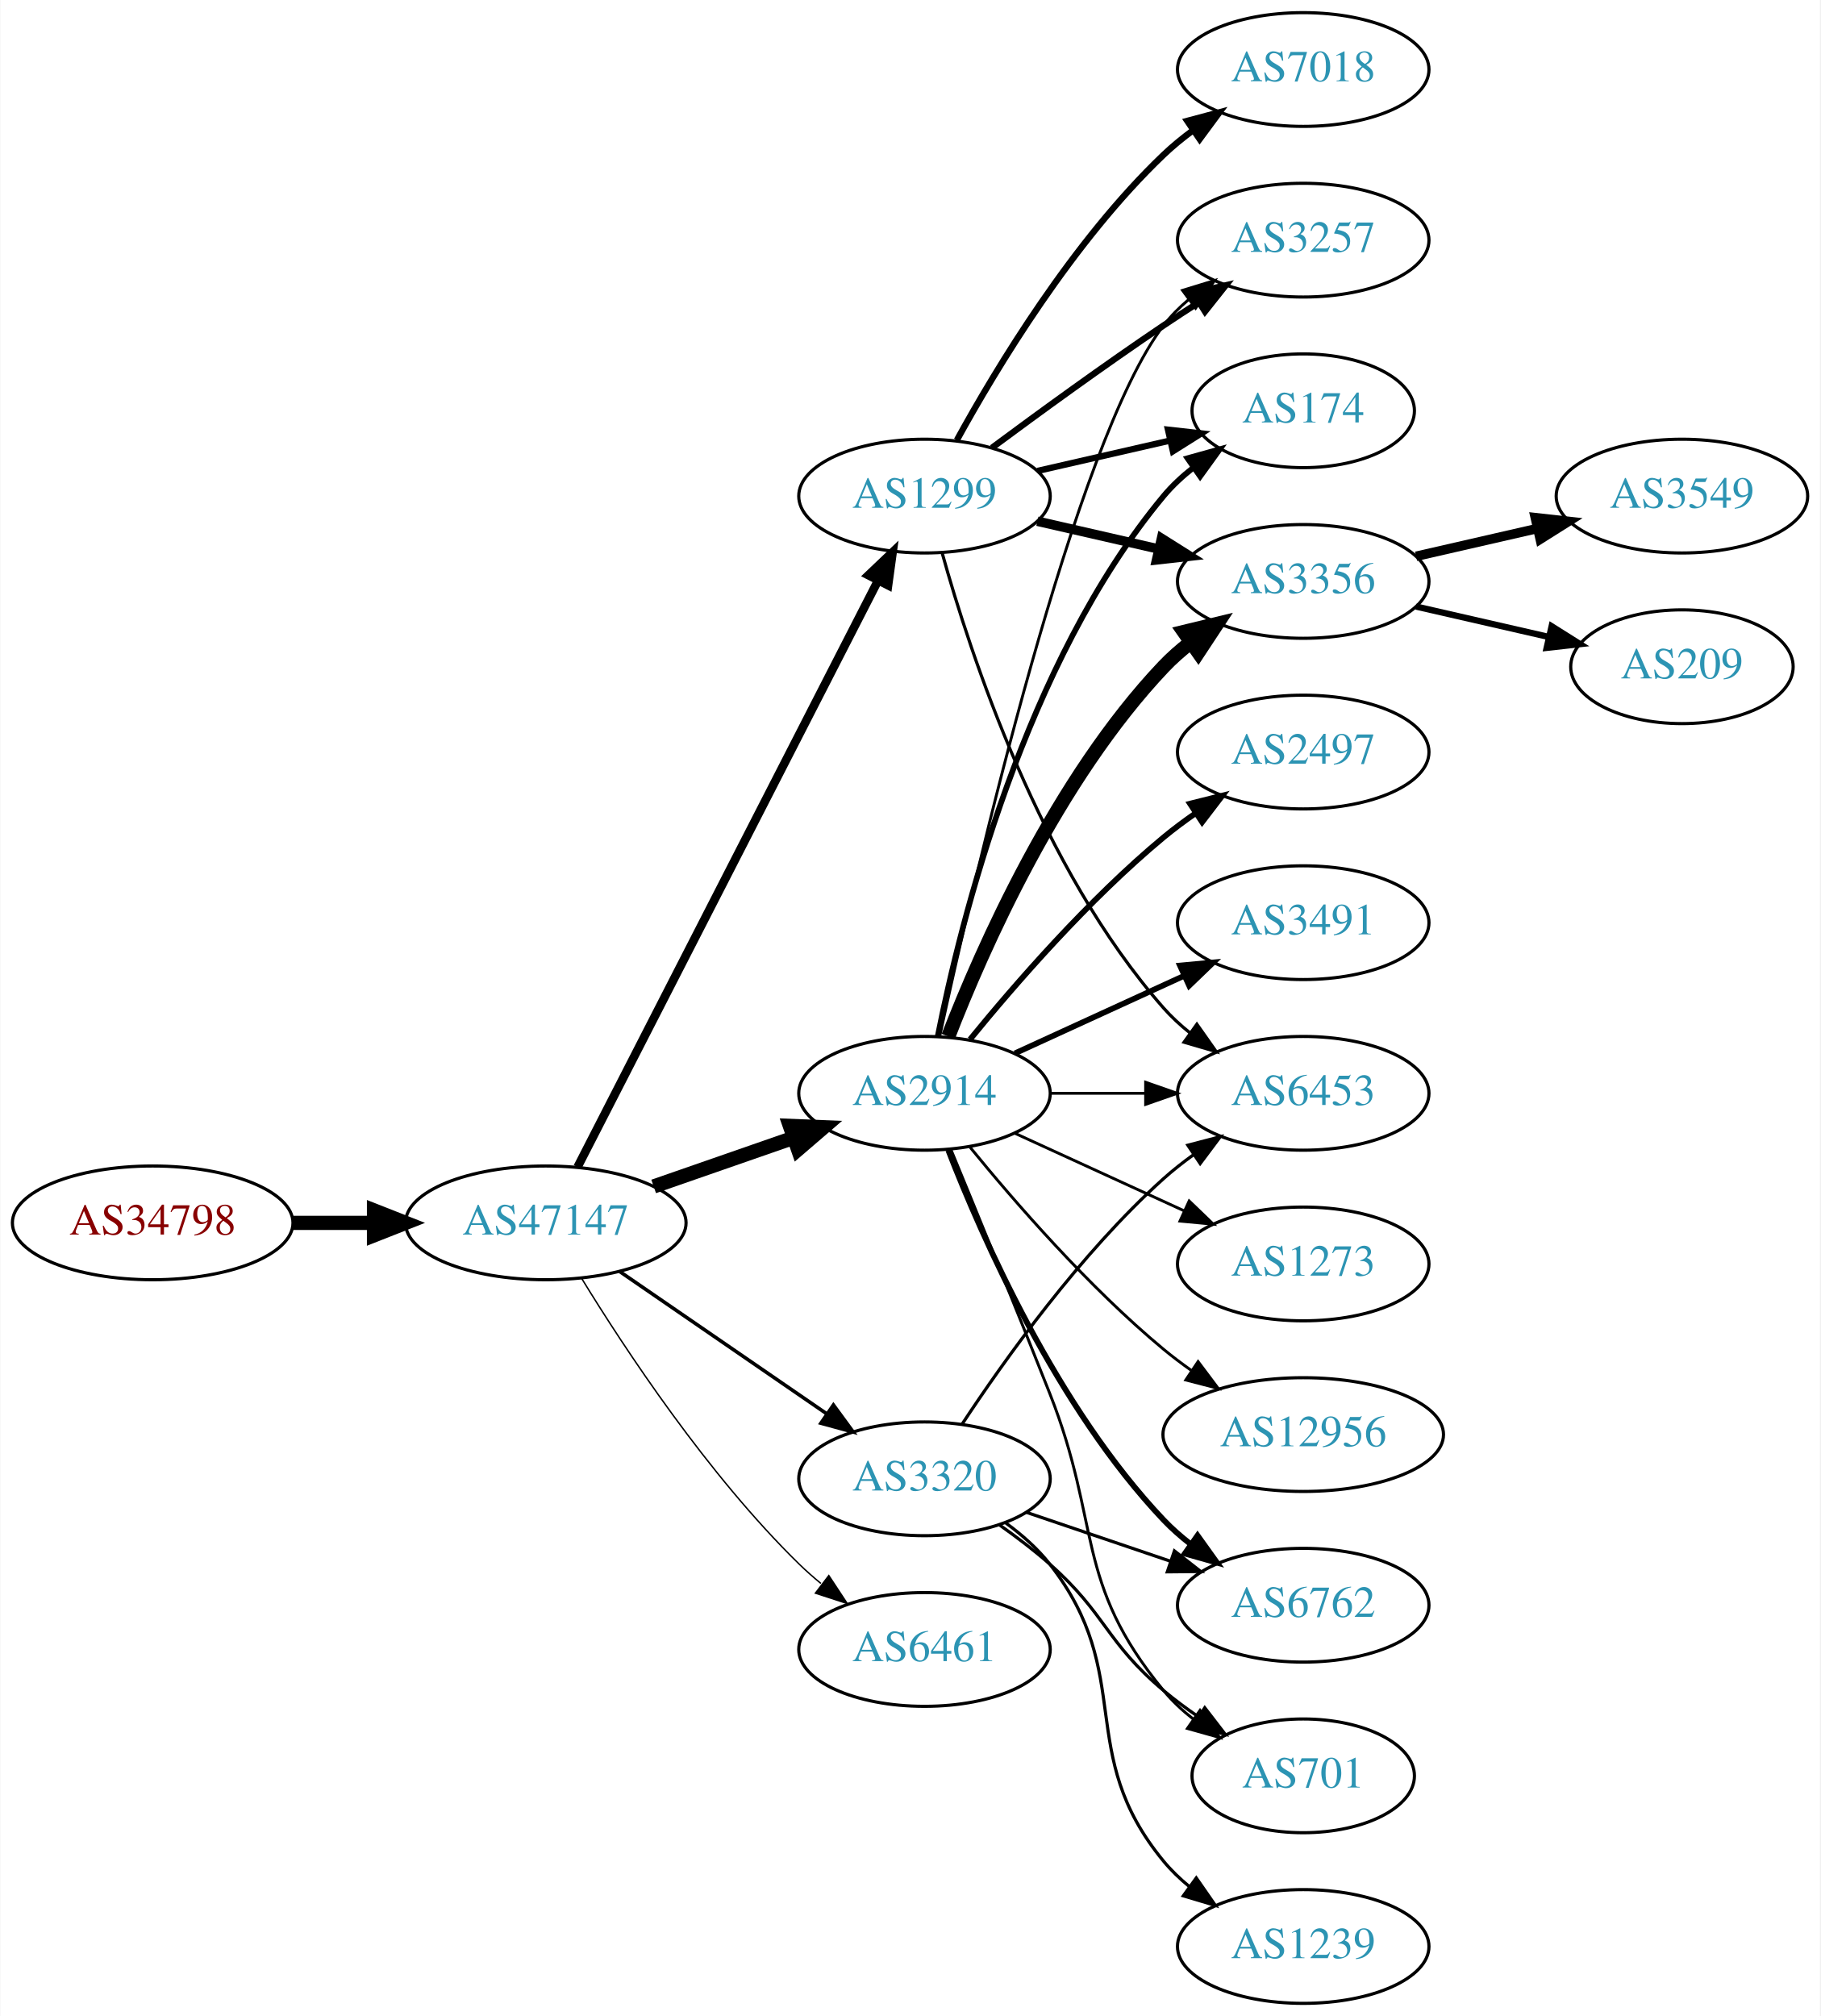
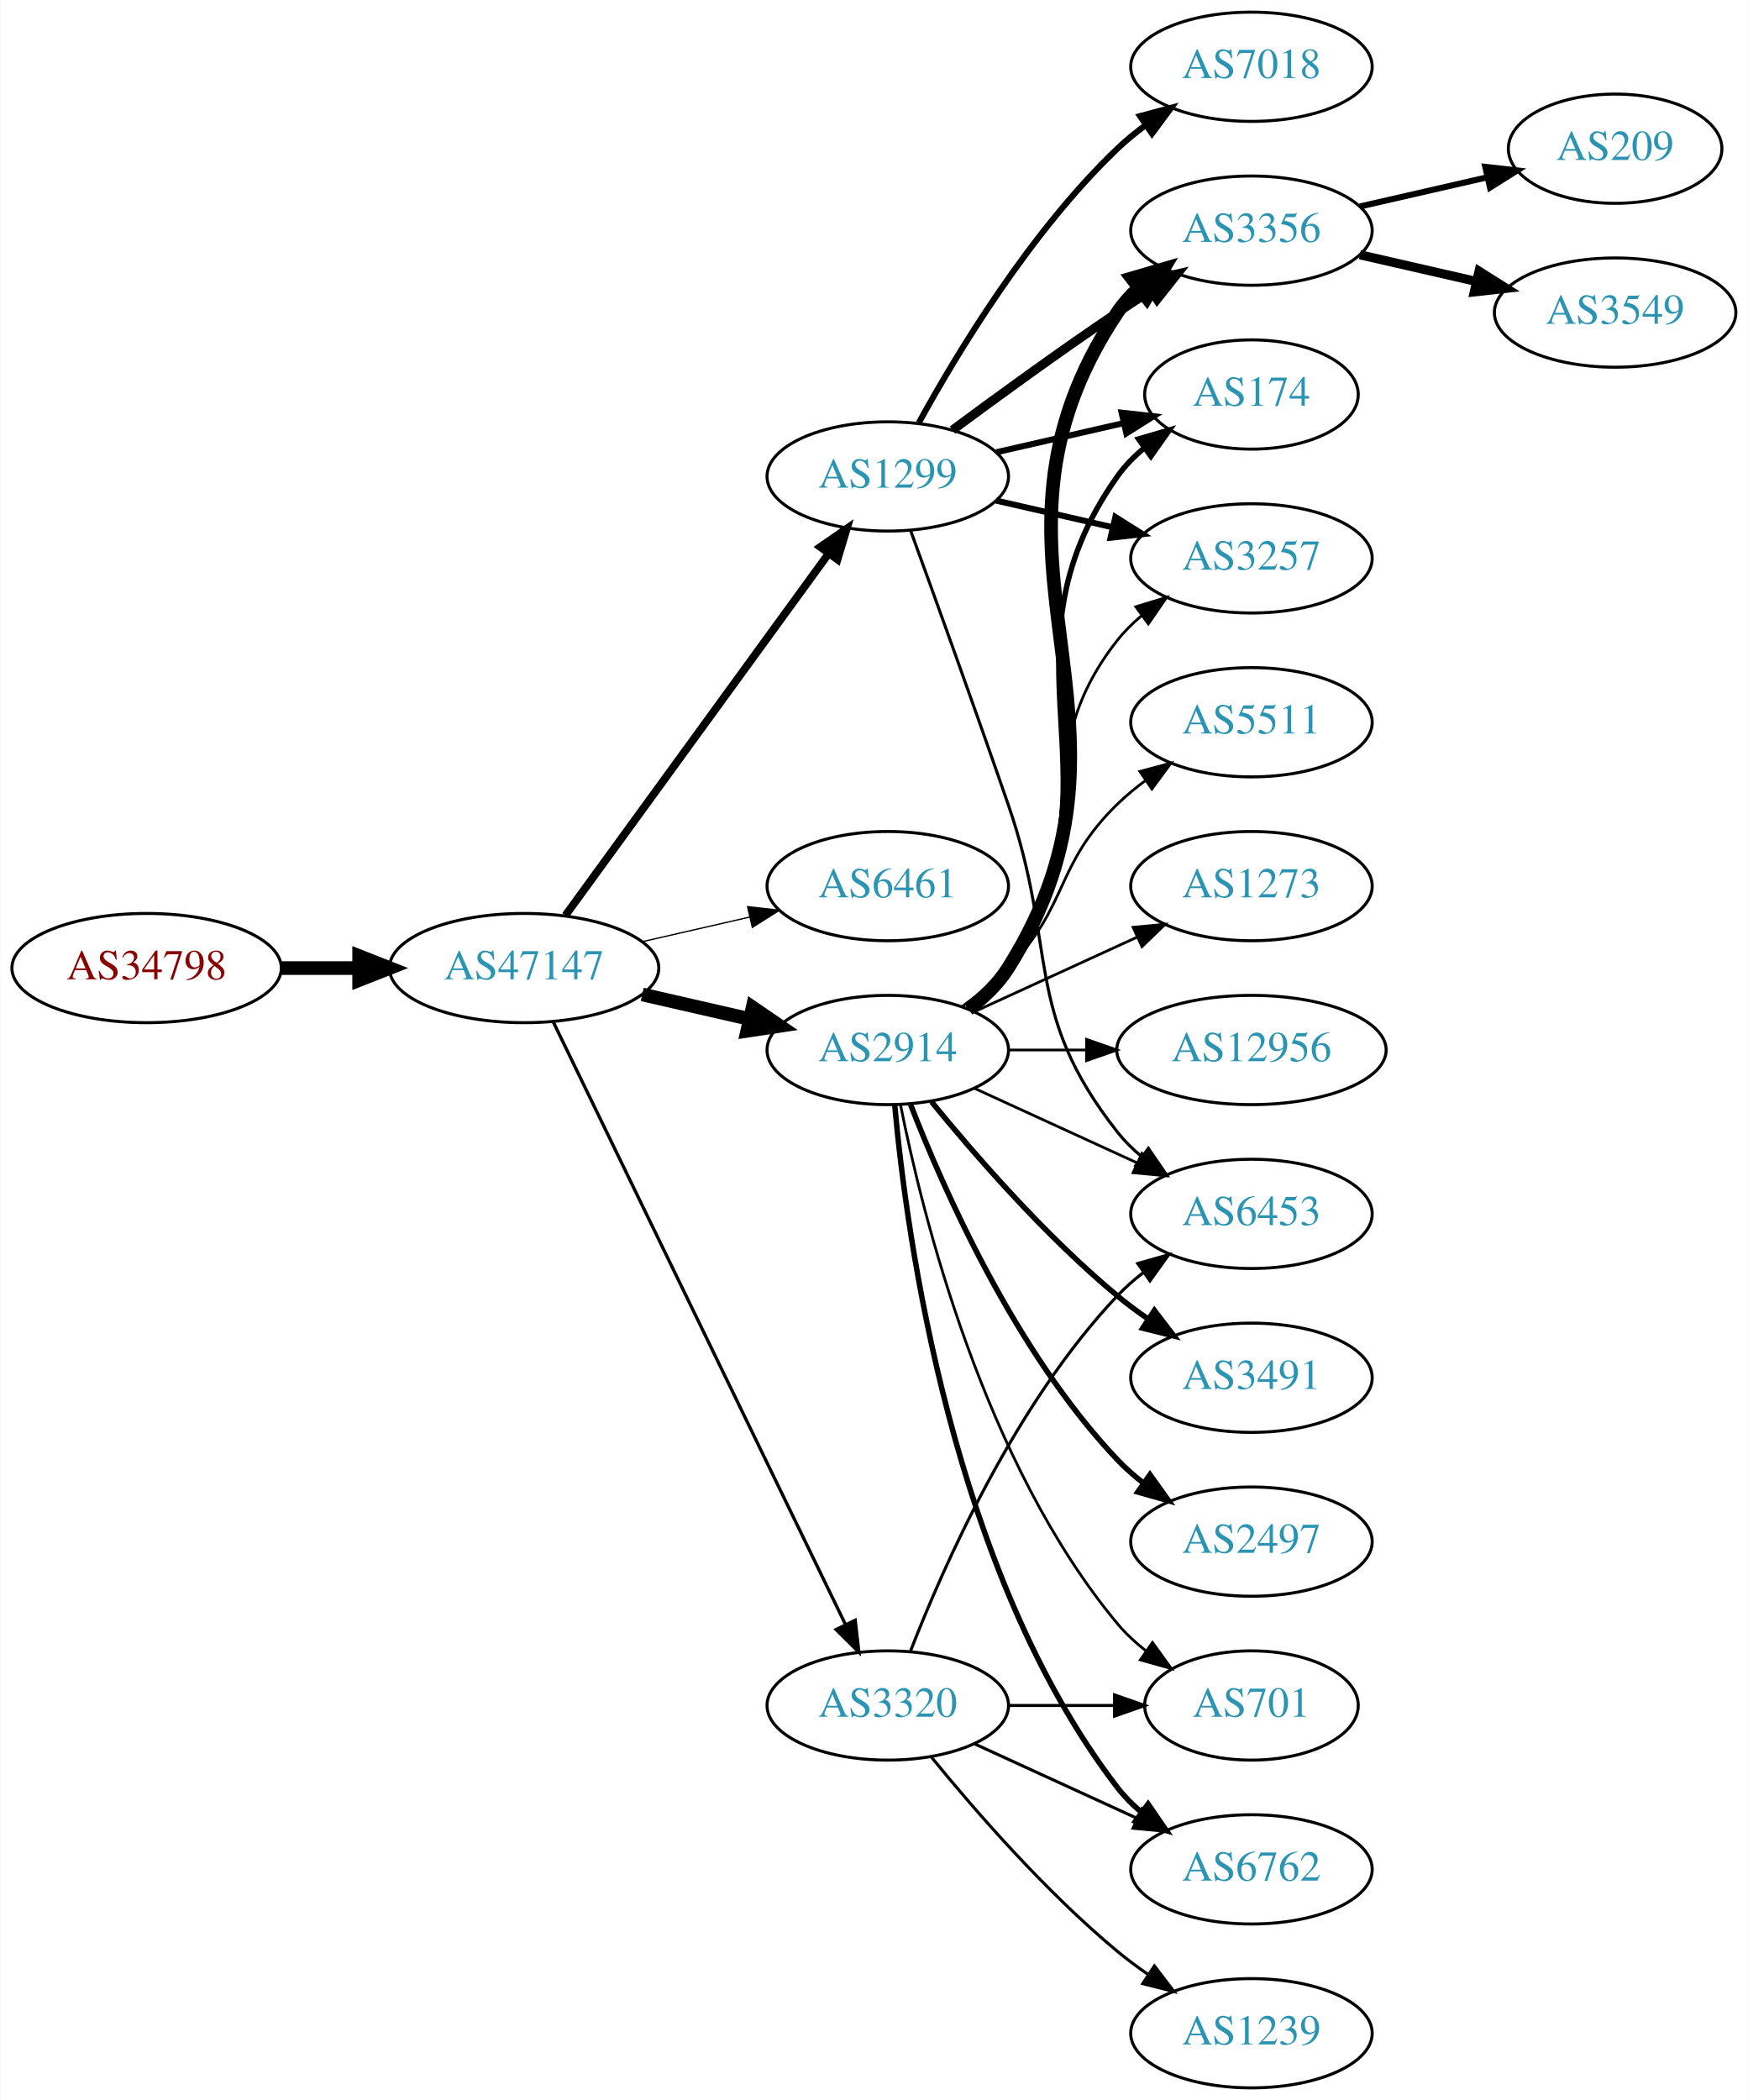
- <svg xmlns="http://www.w3.org/2000/svg" xmlns:xlink="http://www.w3.org/1999/xlink" width="576pt" height="638pt" viewBox="0.00 0.00 575.76 638.00">
-   <g id="graph0" class="graph" transform="scale(1 1) rotate(0) translate(4 634)">
-     <polygon fill="white" stroke="none" points="-4,4 -4,-634 571.762,-634 571.762,4 -4,4" />
+ <svg xmlns="http://www.w3.org/2000/svg" xmlns:xlink="http://www.w3.org/1999/xlink" width="576pt" height="692pt" viewBox="0.00 0.00 575.76 692.00">
+   <g id="graph0" class="graph" transform="scale(1 1) rotate(0) translate(4 688)">
+     <polygon fill="white" stroke="none" points="-4,4 -4,-688 571.762,-688 571.762,4 -4,4" />
    <g id="node1" class="node">
      <g id="a_node1">
        <a xlink:href="/asn/34798" xlink:title="AS34798 ~ willhaben [AT]">
-           <ellipse fill="#ffffff" stroke="black" cx="44.196" cy="-247" rx="44.393" ry="18" />
-           <text text-anchor="middle" x="44.196" y="-243.3" font-family="Times,serif" font-size="14.00" fill="#880000">AS34798</text>
+           <ellipse fill="#ffffff" stroke="black" cx="44.196" cy="-369" rx="44.393" ry="18" />
+           <text text-anchor="middle" x="44.196" y="-365.3" font-family="Times,serif" font-size="14.00" fill="#880000">AS34798</text>
        </a>
      </g>
    </g>
    <g id="node2" class="node">
      <g id="a_node2">
        <a xlink:href="/asn/47147" xlink:title="AS47147 ~ ANEXIA Internetdienstleistungs GmbH [AT]">
-           <ellipse fill="#ffffff" stroke="black" cx="168.588" cy="-247" rx="44.393" ry="18" />
-           <text text-anchor="middle" x="168.588" y="-243.3" font-family="Times,serif" font-size="14.00" fill="#2c94b3">AS47147</text>
+           <ellipse fill="#ffffff" stroke="black" cx="168.588" cy="-369" rx="44.393" ry="18" />
+           <text text-anchor="middle" x="168.588" y="-365.3" font-family="Times,serif" font-size="14.00" fill="#2c94b3">AS47147</text>
        </a>
      </g>
    </g>
    <g id="edge1" class="edge">
-       <path fill="none" stroke="black" stroke-width="4.5" d="M88.692,-247C96.898,-247 105.569,-247 114.041,-247" />
-       <polygon fill="black" stroke="black" stroke-width="4.5" points="114.233,-250.938 124.233,-247 114.233,-243.063 114.233,-250.938" />
+       <path fill="none" stroke="black" stroke-width="4.5" d="M88.692,-369C96.898,-369 105.569,-369 114.041,-369" />
+       <polygon fill="black" stroke="black" stroke-width="4.5" points="114.233,-372.938 124.233,-369 114.233,-365.063 114.233,-372.938" />
    </g>
    <g id="node3" class="node">
      <g id="a_node3">
-         <a xlink:href="/asn/2914" xlink:title="AS2914 ~ NTT America, Inc. [US]">
-           <ellipse fill="#ffffff" stroke="black" cx="288.431" cy="-288" rx="39.794" ry="18" />
-           <text text-anchor="middle" x="288.431" y="-284.3" font-family="Times,serif" font-size="14.00" fill="#2c94b3">AS2914</text>
+         <a xlink:href="/asn/1299" xlink:title="AS1299 ~ Telia Carrier [EU]">
+           <ellipse fill="#ffffff" stroke="black" cx="288.431" cy="-531" rx="39.794" ry="18" />
+           <text text-anchor="middle" x="288.431" y="-527.3" font-family="Times,serif" font-size="14.00" fill="#2c94b3">AS1299</text>
        </a>
      </g>
    </g>
    <g id="edge2" class="edge">
-       <path fill="none" stroke="black" stroke-width="4.5" d="M202.728,-258.53C216.445,-263.302 232.484,-268.883 246.894,-273.896" />
-       <polygon fill="black" stroke="black" stroke-width="4.5" points="245.822,-277.692 256.56,-277.26 248.41,-270.255 245.822,-277.692" />
+       <path fill="none" stroke="black" stroke-width="2.571" d="M182.199,-386.337C203.02,-414.96 244.683,-472.233 268.871,-505.486" />
+       <polygon fill="black" stroke="black" stroke-width="2.571" points="266.197,-507.76 274.91,-513.788 271.858,-503.642 266.197,-507.76" />
    </g>
    <g id="node4" class="node">
      <g id="a_node4">
-         <a xlink:href="/asn/1299" xlink:title="AS1299 ~ Telia Carrier [EU]">
-           <ellipse fill="#ffffff" stroke="black" cx="288.431" cy="-477" rx="39.794" ry="18" />
-           <text text-anchor="middle" x="288.431" y="-473.3" font-family="Times,serif" font-size="14.00" fill="#2c94b3">AS1299</text>
+         <a xlink:href="/asn/6461" xlink:title="AS6461 ~ Zayo Bandwidth [US]">
+           <ellipse fill="#ffffff" stroke="black" cx="288.431" cy="-396" rx="39.794" ry="18" />
+           <text text-anchor="middle" x="288.431" y="-392.3" font-family="Times,serif" font-size="14.00" fill="#2c94b3">AS6461</text>
        </a>
      </g>
    </g>
    <g id="edge3" class="edge">
-       <path fill="none" stroke="black" stroke-width="2.7" d="M178.639,-264.666C199.161,-304.719 249.329,-402.634 273.698,-450.196" />
-       <polygon fill="black" stroke="black" stroke-width="2.7" points="270.674,-451.97 278.349,-459.274 276.904,-448.778 270.674,-451.97" />
+       <path fill="none" stroke="black" stroke-width="0.429" d="M207.523,-377.692C218.764,-380.267 231.176,-383.111 242.799,-385.774" />
+       <polygon fill="black" stroke="black" stroke-width="0.429" points="242.232,-389.235 252.761,-388.057 243.795,-382.412 242.232,-389.235" />
    </g>
    <g id="node5" class="node">
      <g id="a_node5">
-         <a xlink:href="/asn/3320" xlink:title="AS3320 ~ DTAG [DE]">
-           <ellipse fill="#ffffff" stroke="black" cx="288.431" cy="-166" rx="39.794" ry="18" />
-           <text text-anchor="middle" x="288.431" y="-162.3" font-family="Times,serif" font-size="14.00" fill="#2c94b3">AS3320</text>
+         <a xlink:href="/asn/2914" xlink:title="AS2914 ~ NTT America, Inc. [US]">
+           <ellipse fill="#ffffff" stroke="black" cx="288.431" cy="-342" rx="39.794" ry="18" />
+           <text text-anchor="middle" x="288.431" y="-338.3" font-family="Times,serif" font-size="14.00" fill="#2c94b3">AS2914</text>
        </a>
      </g>
    </g>
    <g id="edge4" class="edge">
-       <path fill="none" stroke="black" stroke-width="1.125" d="M192.031,-231.574C210.612,-218.802 237.173,-200.545 257.553,-186.537" />
-       <polygon fill="black" stroke="black" stroke-width="1.125" points="259.609,-189.371 265.867,-180.822 255.643,-183.602 259.609,-189.371" />
+       <path fill="none" stroke="black" stroke-width="4.5" d="M207.523,-360.308C218.764,-357.733 231.176,-354.889 242.799,-352.226" />
+       <polygon fill="black" stroke="black" stroke-width="4.5" points="243.893,-356.015 252.761,-349.943 242.134,-348.339 243.893,-356.015" />
    </g>
    <g id="node6" class="node">
      <g id="a_node6">
-         <a xlink:href="/asn/6461" xlink:title="AS6461 ~ Zayo Bandwidth [US]">
-           <ellipse fill="#ffffff" stroke="black" cx="288.431" cy="-112" rx="39.794" ry="18" />
-           <text text-anchor="middle" x="288.431" y="-108.3" font-family="Times,serif" font-size="14.00" fill="#2c94b3">AS6461</text>
+         <a xlink:href="/asn/3320" xlink:title="AS3320 ~ DTAG [DE]">
+           <ellipse fill="#ffffff" stroke="black" cx="288.431" cy="-126" rx="39.794" ry="18" />
+           <text text-anchor="middle" x="288.431" y="-122.3" font-family="Times,serif" font-size="14.00" fill="#2c94b3">AS3320</text>
        </a>
      </g>
    </g>
    <g id="edge5" class="edge">
-       <path fill="none" stroke="black" stroke-width="0.45" d="M179.854,-229.56C193.662,-207.009 219.851,-167.278 248.784,-139 250.924,-136.908 253.242,-134.863 255.642,-132.894" />
-       <polygon fill="black" stroke="black" stroke-width="0.45" points="258.152,-135.382 263.983,-126.536 253.908,-129.815 258.152,-135.382" />
+       <path fill="none" stroke="black" stroke-width="1.071" d="M178.253,-351.132C198.734,-308.899 250.221,-202.728 274.447,-152.773" />
+       <polygon fill="black" stroke="black" stroke-width="1.071" points="277.697,-154.092 278.912,-143.567 271.399,-151.037 277.697,-154.092" />
    </g>
    <g id="node7" class="node">
      <g id="a_node7">
-         <a xlink:href="/asn/3257" xlink:title="AS3257 ~ GTT [DE]">
-           <ellipse fill="#ffffff" stroke="black" cx="408.273" cy="-558" rx="39.794" ry="18" />
-           <text text-anchor="middle" x="408.273" y="-554.3" font-family="Times,serif" font-size="14.00" fill="#2c94b3">AS3257</text>
-         </a>
-       </g>
-     </g>
-     <g id="edge13" class="edge">
-       <path fill="none" stroke="black" stroke-width="0.9" d="M293.292,-306.225C304.16,-356.271 336.047,-494.516 364.077,-531 366.367,-533.981 369.087,-536.716 372.032,-539.205" />
-       <polygon fill="black" stroke="black" stroke-width="0.9" points="370.078,-542.113 380.208,-545.218 374.225,-536.473 370.078,-542.113" />
+         <a xlink:href="/asn/3356" xlink:title="AS3356 ~ Level 3 Parent, LLC [US]">
+           <ellipse fill="#ffffff" stroke="black" cx="408.273" cy="-612" rx="39.794" ry="18" />
+           <text text-anchor="middle" x="408.273" y="-608.3" font-family="Times,serif" font-size="14.00" fill="#2c94b3">AS3356</text>
+         </a>
+       </g>
+     </g>
+     <g id="edge6" class="edge">
+       <path fill="none" stroke="black" stroke-width="3" d="M309.761,-546.277C324.623,-557.304 345.368,-572.407 364.077,-585 367.626,-587.389 371.377,-589.839 375.125,-592.242" />
+       <polygon fill="black" stroke="black" stroke-width="3" points="373.451,-595.325 383.774,-597.712 377.193,-589.409 373.451,-595.325" />
    </g>
    <g id="node8" class="node">
      <g id="a_node8">
-         <a xlink:href="/asn/174" xlink:title="AS174 ~ Cogent Communications [US]">
-           <ellipse fill="#ffffff" stroke="black" cx="408.273" cy="-504" rx="35.194" ry="18" />
-           <text text-anchor="middle" x="408.273" y="-500.3" font-family="Times,serif" font-size="14.00" fill="#2c94b3">AS174</text>
-         </a>
-       </g>
-     </g>
-     <g id="edge16" class="edge">
-       <path fill="none" stroke="black" stroke-width="1.8" d="M292.629,-306.073C299.793,-342.141 320.067,-424.125 364.077,-477 366.814,-480.288 370.059,-483.298 373.522,-486.017" />
-       <polygon fill="black" stroke="black" stroke-width="1.8" points="371.658,-488.983 381.863,-491.827 375.659,-483.239 371.658,-488.983" />
+         <a xlink:href="/asn/7018" xlink:title="AS7018 ~ AT&amp;T Services, Inc. [US]">
+           <ellipse fill="#ffffff" stroke="black" cx="408.273" cy="-666" rx="39.794" ry="18" />
+           <text text-anchor="middle" x="408.273" y="-662.3" font-family="Times,serif" font-size="14.00" fill="#2c94b3">AS7018</text>
+         </a>
+       </g>
+     </g>
+     <g id="edge7" class="edge">
+       <path fill="none" stroke="black" stroke-width="2" d="M298.672,-548.713C311.218,-571.561 335.394,-611.611 364.077,-639 366.946,-641.739 370.134,-644.347 373.443,-646.785" />
+       <polygon fill="black" stroke="black" stroke-width="2" points="371.567,-649.742 381.803,-652.477 375.507,-643.956 371.567,-649.742" />
    </g>
    <g id="node9" class="node">
      <g id="a_node9">
-         <a xlink:href="/asn/3356" xlink:title="AS3356 ~ Level 3 Parent, LLC [US]">
-           <ellipse fill="#ffffff" stroke="black" cx="408.273" cy="-450" rx="39.794" ry="18" />
-           <text text-anchor="middle" x="408.273" y="-446.3" font-family="Times,serif" font-size="14.00" fill="#2c94b3">AS3356</text>
-         </a>
-       </g>
-     </g>
-     <g id="edge15" class="edge">
-       <path fill="none" stroke="black" stroke-width="4.5" d="M295.954,-305.994C306.704,-333.728 330.362,-387.429 364.077,-423 366.663,-425.728 369.581,-428.294 372.649,-430.677" />
-       <polygon fill="black" stroke="black" stroke-width="4.5" points="370.551,-434.016 380.997,-436.543 375.079,-427.573 370.551,-434.016" />
+         <a xlink:href="/asn/174" xlink:title="AS174 ~ Cogent Communications [US]">
+           <ellipse fill="#ffffff" stroke="black" cx="408.273" cy="-558" rx="35.194" ry="18" />
+           <text text-anchor="middle" x="408.273" y="-554.3" font-family="Times,serif" font-size="14.00" fill="#2c94b3">AS174</text>
+         </a>
+       </g>
+     </g>
+     <g id="edge8" class="edge">
+       <path fill="none" stroke="black" stroke-width="2" d="M324.15,-538.955C337.243,-541.955 352.265,-545.396 365.906,-548.522" />
+       <polygon fill="black" stroke="black" stroke-width="2" points="365.484,-552.016 376.013,-550.838 367.047,-545.193 365.484,-552.016" />
+     </g>
+     <g id="node10" class="node">
+       <g id="a_node10">
+         <a xlink:href="/asn/3257" xlink:title="AS3257 ~ GTT [DE]">
+           <ellipse fill="#ffffff" stroke="black" cx="408.273" cy="-504" rx="39.794" ry="18" />
+           <text text-anchor="middle" x="408.273" y="-500.3" font-family="Times,serif" font-size="14.00" fill="#2c94b3">AS3257</text>
+         </a>
+       </g>
+     </g>
+     <g id="edge9" class="edge">
+       <path fill="none" stroke="black" stroke-width="2" d="M324.15,-523.045C336.15,-520.296 349.771,-517.175 362.463,-514.267" />
+       <polygon fill="black" stroke="black" stroke-width="2" points="363.429,-517.636 372.395,-511.991 361.866,-510.813 363.429,-517.636" />
    </g>
    <g id="node11" class="node">
      <g id="a_node11">
        <a xlink:href="/asn/6453" xlink:title="AS6453 ~ TATA COMMUNICATIONS (AMERICA) INC [US]">
          <ellipse fill="#ffffff" stroke="black" cx="408.273" cy="-288" rx="39.794" ry="18" />
          <text text-anchor="middle" x="408.273" y="-284.3" font-family="Times,serif" font-size="14.00" fill="#2c94b3">AS6453</text>
        </a>
      </g>
    </g>
-     <g id="edge17" class="edge">
-       <path fill="none" stroke="black" stroke-width="0.9" d="M328.343,-288C337.897,-288 348.246,-288 358.209,-288" />
-       <polygon fill="black" stroke="black" stroke-width="0.9" points="358.402,-291.5 368.402,-288 358.402,-284.5 358.402,-291.5" />
+     <g id="edge10" class="edge">
+       <path fill="none" stroke="black" d="M295.979,-513.079C303.764,-491.688 317.086,-454.81 328.077,-423 344.602,-375.178 332.779,-354.754 364.077,-315 366.402,-312.047 369.146,-309.33 372.105,-306.853" />
+       <polygon fill="black" stroke="black" points="374.298,-309.585 380.302,-300.855 370.165,-303.936 374.298,-309.585" />
+     </g>
+     <g id="edge11" class="edge">
+       <path fill="none" stroke="black" stroke-width="4.5" d="M314.957,-355.472C320.002,-359.223 324.757,-363.74 328.077,-369 380.027,-451.3 310.039,-504.056 364.077,-585 365.992,-587.869 368.326,-590.49 370.907,-592.872" />
+       <polygon fill="black" stroke="black" stroke-width="4.5" points="368.903,-596.3 379.219,-599.313 373.726,-590.075 368.903,-596.3" />
+     </g>
+     <g id="edge12" class="edge">
+       <path fill="none" stroke="black" stroke-width="1.8" d="M314.75,-355.607C319.806,-359.351 324.617,-363.831 328.077,-369 369.102,-430.294 321.498,-470.775 364.077,-531 366.547,-534.493 369.626,-537.63 372.995,-540.421" />
+       <polygon fill="black" stroke="black" stroke-width="1.8" points="371.064,-543.343 381.235,-546.31 375.134,-537.648 371.064,-543.343" />
+     </g>
+     <g id="edge15" class="edge">
+       <path fill="none" stroke="black" stroke-width="0.9" d="M314.362,-355.882C319.438,-359.611 324.356,-364.016 328.077,-369 358.349,-409.542 332.779,-437.246 364.077,-477 366.402,-479.953 369.146,-482.67 372.105,-485.147" />
+       <polygon fill="black" stroke="black" stroke-width="0.9" points="370.165,-488.064 380.302,-491.145 374.298,-482.415 370.165,-488.064" />
+     </g>
+     <g id="edge21" class="edge">
+       <path fill="none" stroke="black" stroke-width="0.9" d="M317.06,-329.339C333.017,-322.027 353.287,-312.739 370.57,-304.819" />
+       <polygon fill="black" stroke="black" stroke-width="0.9" points="372.185,-307.929 379.818,-300.581 369.269,-301.565 372.185,-307.929" />
    </g>
    <g id="node12" class="node">
      <g id="a_node12">
        <a xlink:href="/asn/6762" xlink:title="AS6762 ~ TELECOM ITALIA SPARKLE S.p.A. [IT]">
-           <ellipse fill="#ffffff" stroke="black" cx="408.273" cy="-126" rx="39.794" ry="18" />
-           <text text-anchor="middle" x="408.273" y="-122.3" font-family="Times,serif" font-size="14.00" fill="#2c94b3">AS6762</text>
-         </a>
-       </g>
-     </g>
-     <g id="edge11" class="edge">
-       <path fill="none" stroke="black" stroke-width="1.8" d="M295.954,-270.006C306.704,-242.272 330.362,-188.571 364.077,-153 366.663,-150.272 369.581,-147.706 372.649,-145.323" />
-       <polygon fill="black" stroke="black" stroke-width="1.8" points="374.827,-148.07 380.997,-139.457 370.803,-142.342 374.827,-148.07" />
+           <ellipse fill="#ffffff" stroke="black" cx="408.273" cy="-72" rx="39.794" ry="18" />
+           <text text-anchor="middle" x="408.273" y="-68.3" font-family="Times,serif" font-size="14.00" fill="#2c94b3">AS6762</text>
+         </a>
+       </g>
+     </g>
+     <g id="edge13" class="edge">
+       <path fill="none" stroke="black" stroke-width="1.8" d="M290.715,-323.883C294.613,-280.668 309.63,-169.869 364.077,-99 366.367,-96.019 369.087,-93.284 372.032,-90.796" />
+       <polygon fill="black" stroke="black" stroke-width="1.8" points="374.225,-93.527 380.208,-84.782 370.078,-87.888 374.225,-93.527" />
    </g>
    <g id="node13" class="node">
      <g id="a_node13">
-         <a xlink:href="/asn/2497" xlink:title="AS2497 ~ Internet Initiative Japan Inc. [JP]">
-           <ellipse fill="#ffffff" stroke="black" cx="408.273" cy="-396" rx="39.794" ry="18" />
-           <text text-anchor="middle" x="408.273" y="-392.3" font-family="Times,serif" font-size="14.00" fill="#2c94b3">AS2497</text>
-         </a>
-       </g>
-     </g>
-     <g id="edge12" class="edge">
-       <path fill="none" stroke="black" stroke-width="1.8" d="M302.85,-305.065C316.964,-322.375 340.379,-349.345 364.077,-369 367.294,-371.668 370.794,-374.27 374.365,-376.741" />
-       <polygon fill="black" stroke="black" stroke-width="1.8" points="372.442,-379.666 382.721,-382.236 376.288,-373.817 372.442,-379.666" />
+         <a xlink:href="/asn/3491" xlink:title="AS3491 ~ PCCW Global, Inc. [US]">
+           <ellipse fill="#ffffff" stroke="black" cx="408.273" cy="-234" rx="39.794" ry="18" />
+           <text text-anchor="middle" x="408.273" y="-230.3" font-family="Times,serif" font-size="14.00" fill="#2c94b3">AS3491</text>
+         </a>
+       </g>
+     </g>
+     <g id="edge14" class="edge">
+       <path fill="none" stroke="black" stroke-width="1.8" d="M302.85,-324.935C316.964,-307.625 340.379,-280.655 364.077,-261 367.294,-258.332 370.794,-255.73 374.365,-253.259" />
+       <polygon fill="black" stroke="black" stroke-width="1.8" points="376.288,-256.183 382.721,-247.764 372.442,-250.334 376.288,-256.183" />
    </g>
    <g id="node14" class="node">
      <g id="a_node14">
-         <a xlink:href="/asn/3491" xlink:title="AS3491 ~ PCCW Global, Inc. [US]">
-           <ellipse fill="#ffffff" stroke="black" cx="408.273" cy="-342" rx="39.794" ry="18" />
-           <text text-anchor="middle" x="408.273" y="-338.3" font-family="Times,serif" font-size="14.00" fill="#2c94b3">AS3491</text>
-         </a>
-       </g>
-     </g>
-     <g id="edge14" class="edge">
-       <path fill="none" stroke="black" stroke-width="1.8" d="M317.06,-300.661C333.017,-307.973 353.287,-317.261 370.57,-325.181" />
-       <polygon fill="black" stroke="black" stroke-width="1.8" points="369.269,-328.435 379.818,-329.419 372.185,-322.071 369.269,-328.435" />
+         <a xlink:href="/asn/2497" xlink:title="AS2497 ~ Internet Initiative Japan Inc. [JP]">
+           <ellipse fill="#ffffff" stroke="black" cx="408.273" cy="-180" rx="39.794" ry="18" />
+           <text text-anchor="middle" x="408.273" y="-176.3" font-family="Times,serif" font-size="14.00" fill="#2c94b3">AS2497</text>
+         </a>
+       </g>
+     </g>
+     <g id="edge16" class="edge">
+       <path fill="none" stroke="black" stroke-width="1.8" d="M295.954,-324.006C306.704,-296.272 330.362,-242.571 364.077,-207 366.663,-204.272 369.581,-201.706 372.649,-199.323" />
+       <polygon fill="black" stroke="black" stroke-width="1.8" points="374.827,-202.07 380.997,-193.457 370.803,-196.342 374.827,-202.07" />
    </g>
    <g id="node15" class="node">
      <g id="a_node15">
-         <a xlink:href="/asn/1273" xlink:title="AS1273 ~ Vodafone Group PLC [EU]">
-           <ellipse fill="#ffffff" stroke="black" cx="408.273" cy="-234" rx="39.794" ry="18" />
-           <text text-anchor="middle" x="408.273" y="-230.3" font-family="Times,serif" font-size="14.00" fill="#2c94b3">AS1273</text>
-         </a>
-       </g>
-     </g>
-     <g id="edge18" class="edge">
-       <path fill="none" stroke="black" stroke-width="0.9" d="M317.06,-275.339C333.017,-268.027 353.287,-258.739 370.57,-250.819" />
-       <polygon fill="black" stroke="black" stroke-width="0.9" points="372.185,-253.929 379.818,-246.581 369.269,-247.565 372.185,-253.929" />
+         <a xlink:href="/asn/5511" xlink:title="AS5511 ~ Orange S.A. [FR]">
+           <ellipse fill="#ffffff" stroke="black" cx="408.273" cy="-450" rx="39.794" ry="18" />
+           <text text-anchor="middle" x="408.273" y="-446.3" font-family="Times,serif" font-size="14.00" fill="#2c94b3">AS5511</text>
+         </a>
+       </g>
+     </g>
+     <g id="edge17" class="edge">
+       <path fill="none" stroke="black" stroke-width="0.9" d="M313.025,-356.389C318.281,-360.148 323.613,-364.437 328.077,-369 348.25,-389.617 343.384,-402.906 364.077,-423 366.922,-425.763 370.096,-428.386 373.396,-430.834" />
+       <polygon fill="black" stroke="black" stroke-width="0.9" points="371.513,-433.786 381.744,-436.538 375.462,-428.006 371.513,-433.786" />
    </g>
    <g id="node16" class="node">
      <g id="a_node16">
        <a xlink:href="/asn/701" xlink:title="AS701 ~ UUNET [US]">
-           <ellipse fill="#ffffff" stroke="black" cx="408.273" cy="-72" rx="35.194" ry="18" />
-           <text text-anchor="middle" x="408.273" y="-68.3" font-family="Times,serif" font-size="14.00" fill="#2c94b3">AS701</text>
-         </a>
-       </g>
-     </g>
-     <g id="edge19" class="edge">
-       <path fill="none" stroke="black" stroke-width="0.9" d="M296.806,-270.185C304.665,-251.128 317.418,-219.995 328.077,-193 344.507,-151.389 335.637,-133.533 364.077,-99 366.797,-95.698 370.031,-92.679 373.489,-89.955" />
-       <polygon fill="black" stroke="black" stroke-width="0.9" points="375.625,-92.732 381.823,-84.139 371.619,-86.992 375.625,-92.732" />
+           <ellipse fill="#ffffff" stroke="black" cx="408.273" cy="-126" rx="35.194" ry="18" />
+           <text text-anchor="middle" x="408.273" y="-122.3" font-family="Times,serif" font-size="14.00" fill="#2c94b3">AS701</text>
+         </a>
+       </g>
+     </g>
+     <g id="edge18" class="edge">
+       <path fill="none" stroke="black" stroke-width="0.9" d="M292.629,-323.927C299.793,-287.859 320.067,-205.875 364.077,-153 366.814,-149.712 370.059,-146.702 373.522,-143.983" />
+       <polygon fill="black" stroke="black" stroke-width="0.9" points="375.659,-146.761 381.863,-138.173 371.658,-141.017 375.659,-146.761" />
    </g>
    <g id="node17" class="node">
      <g id="a_node17">
-         <a xlink:href="/asn/12956" xlink:title="AS12956 ~ TELXIUS [ES]">
-           <ellipse fill="#ffffff" stroke="black" cx="408.273" cy="-180" rx="44.393" ry="18" />
-           <text text-anchor="middle" x="408.273" y="-176.3" font-family="Times,serif" font-size="14.00" fill="#2c94b3">AS12956</text>
-         </a>
-       </g>
-     </g>
-     <g id="edge20" class="edge">
-       <path fill="none" stroke="black" stroke-width="0.9" d="M302.85,-270.935C316.964,-253.625 340.379,-226.655 364.077,-207 366.815,-204.729 369.759,-202.506 372.776,-200.37" />
-       <polygon fill="black" stroke="black" stroke-width="0.9" points="375.002,-203.092 381.365,-194.621 371.108,-197.275 375.002,-203.092" />
-     </g>
-     <g id="edge6" class="edge">
-       <path fill="none" stroke="black" stroke-width="2" d="M309.761,-492.277C324.623,-503.304 345.368,-518.407 364.077,-531 367.626,-533.389 371.377,-535.839 375.125,-538.242" />
-       <polygon fill="black" stroke="black" stroke-width="2" points="373.451,-541.325 383.774,-543.712 377.193,-535.409 373.451,-541.325" />
-     </g>
-     <g id="edge7" class="edge">
-       <path fill="none" stroke="black" stroke-width="2" d="M324.15,-484.955C337.243,-487.955 352.265,-491.396 365.906,-494.522" />
-       <polygon fill="black" stroke="black" stroke-width="2" points="365.484,-498.016 376.013,-496.838 367.047,-491.193 365.484,-498.016" />
-     </g>
-     <g id="edge8" class="edge">
-       <path fill="none" stroke="black" stroke-width="3" d="M324.15,-469.045C336.15,-466.296 349.771,-463.175 362.463,-460.267" />
-       <polygon fill="black" stroke="black" stroke-width="3" points="363.429,-463.636 372.395,-457.991 361.866,-456.813 363.429,-463.636" />
-     </g>
-     <g id="node10" class="node">
-       <g id="a_node10">
-         <a xlink:href="/asn/7018" xlink:title="AS7018 ~ AT&amp;T Services, Inc. [US]">
-           <ellipse fill="#ffffff" stroke="black" cx="408.273" cy="-612" rx="39.794" ry="18" />
-           <text text-anchor="middle" x="408.273" y="-608.3" font-family="Times,serif" font-size="14.00" fill="#2c94b3">AS7018</text>
-         </a>
-       </g>
-     </g>
-     <g id="edge9" class="edge">
-       <path fill="none" stroke="black" stroke-width="2" d="M298.672,-494.713C311.218,-517.561 335.394,-557.611 364.077,-585 366.946,-587.739 370.134,-590.347 373.443,-592.785" />
-       <polygon fill="black" stroke="black" stroke-width="2" points="371.567,-595.742 381.803,-598.477 375.507,-589.956 371.567,-595.742" />
-     </g>
-     <g id="edge10" class="edge">
-       <path fill="none" stroke="black" d="M294.004,-459.054C302.909,-427.005 325.194,-359.158 364.077,-315 366.561,-312.179 369.411,-309.551 372.437,-307.129" />
-       <polygon fill="black" stroke="black" points="374.622,-309.869 380.726,-301.209 370.554,-304.172 374.622,-309.869" />
-     </g>
-     <g id="edge22" class="edge">
-       <path fill="none" stroke="black" d="M300.296,-183.252C313.619,-203.5 337.703,-237.315 364.077,-261 367.028,-263.65 370.27,-266.2 373.612,-268.604" />
-       <polygon fill="black" stroke="black" points="371.76,-271.576 382.012,-274.251 375.666,-265.767 371.76,-271.576" />
-     </g>
-     <g id="edge24" class="edge">
-       <path fill="none" stroke="black" d="M320.701,-155.386C334.685,-150.639 351.355,-144.981 366.317,-139.902" />
-       <polygon fill="black" stroke="black" points="367.513,-143.192 375.857,-136.664 365.263,-136.564 367.513,-143.192" />
-     </g>
-     <g id="edge21" class="edge">
-       <path fill="none" stroke="black" d="M312.158,-151.411C317.558,-147.6 323.171,-143.337 328.077,-139 345.997,-123.159 345.758,-114.377 364.077,-99 367.523,-96.107 371.306,-93.298 375.155,-90.653" />
-       <polygon fill="black" stroke="black" points="377.118,-93.552 383.582,-85.157 373.294,-87.688 377.118,-93.552" />
+         <a xlink:href="/asn/1273" xlink:title="AS1273 ~ Vodafone Group PLC [EU]">
+           <ellipse fill="#ffffff" stroke="black" cx="408.273" cy="-396" rx="39.794" ry="18" />
+           <text text-anchor="middle" x="408.273" y="-392.3" font-family="Times,serif" font-size="14.00" fill="#2c94b3">AS1273</text>
+         </a>
+       </g>
+     </g>
+     <g id="edge19" class="edge">
+       <path fill="none" stroke="black" stroke-width="0.9" d="M317.06,-354.661C333.017,-361.973 353.287,-371.261 370.57,-379.181" />
+       <polygon fill="black" stroke="black" stroke-width="0.9" points="369.269,-382.435 379.818,-383.419 372.185,-376.071 369.269,-382.435" />
    </g>
    <g id="node18" class="node">
      <g id="a_node18">
+         <a xlink:href="/asn/12956" xlink:title="AS12956 ~ TELXIUS [ES]">
+           <ellipse fill="#ffffff" stroke="black" cx="408.273" cy="-342" rx="44.393" ry="18" />
+           <text text-anchor="middle" x="408.273" y="-338.3" font-family="Times,serif" font-size="14.00" fill="#2c94b3">AS12956</text>
+         </a>
+       </g>
+     </g>
+     <g id="edge20" class="edge">
+       <path fill="none" stroke="black" stroke-width="0.9" d="M328.343,-342C336.446,-342 345.121,-342 353.648,-342" />
+       <polygon fill="black" stroke="black" stroke-width="0.9" points="353.925,-345.5 363.925,-342 353.925,-338.5 353.925,-345.5" />
+     </g>
+     <g id="edge27" class="edge">
+       <path fill="none" stroke="black" d="M295.954,-143.994C306.704,-171.728 330.362,-225.429 364.077,-261 366.663,-263.728 369.581,-266.294 372.649,-268.677" />
+       <polygon fill="black" stroke="black" points="370.803,-271.658 380.997,-274.543 374.827,-265.93 370.803,-271.658" />
+     </g>
+     <g id="edge25" class="edge">
+       <path fill="none" stroke="black" d="M317.06,-113.339C333.017,-106.027 353.287,-96.739 370.57,-88.819" />
+       <polygon fill="black" stroke="black" points="372.185,-91.929 379.818,-84.581 369.269,-85.565 372.185,-91.929" />
+     </g>
+     <g id="edge24" class="edge">
+       <path fill="none" stroke="black" d="M328.343,-126C339.43,-126 351.59,-126 362.972,-126" />
+       <polygon fill="black" stroke="black" points="363.154,-129.5 373.154,-126 363.154,-122.5 363.154,-129.5" />
+     </g>
+     <g id="node21" class="node">
+       <g id="a_node21">
        <a xlink:href="/asn/1239" xlink:title="AS1239 ~ Sprint [US]">
          <ellipse fill="#ffffff" stroke="black" cx="408.273" cy="-18" rx="39.794" ry="18" />
          <text text-anchor="middle" x="408.273" y="-14.3" font-family="Times,serif" font-size="14.00" fill="#2c94b3">AS1239</text>
        </a>
      </g>
    </g>
-     <g id="edge23" class="edge">
-       <path fill="none" stroke="black" d="M314.2,-151.995C319.285,-148.272 324.247,-143.901 328.077,-139 355.625,-103.751 335.637,-79.533 364.077,-45 366.467,-42.099 369.253,-39.416 372.239,-36.961" />
-       <polygon fill="black" stroke="black" points="374.43,-39.696 380.474,-30.994 370.322,-34.028 374.43,-39.696" />
+     <g id="edge26" class="edge">
+       <path fill="none" stroke="black" d="M302.85,-108.935C316.964,-91.625 340.379,-64.655 364.077,-45 367.294,-42.332 370.794,-39.73 374.365,-37.259" />
+       <polygon fill="black" stroke="black" points="376.288,-40.183 382.721,-31.764 372.442,-34.334 376.288,-40.183" />
    </g>
    <g id="node19" class="node">
      <g id="a_node19">
-         <a xlink:href="/asn/3549" xlink:title="AS3549 ~ Level 3 Parent, LLC [US]">
-           <ellipse fill="#ffffff" stroke="black" cx="528.116" cy="-477" rx="39.794" ry="18" />
-           <text text-anchor="middle" x="528.116" y="-473.3" font-family="Times,serif" font-size="14.00" fill="#2c94b3">AS3549</text>
-         </a>
-       </g>
-     </g>
-     <g id="edge25" class="edge">
-       <path fill="none" stroke="black" stroke-width="3" d="M443.993,-457.955C455.993,-460.704 469.613,-463.825 482.306,-466.733" />
-       <polygon fill="black" stroke="black" stroke-width="3" points="481.708,-470.187 492.238,-469.009 483.272,-463.364 481.708,-470.187" />
+         <a xlink:href="/asn/209" xlink:title="AS209 ~ CenturyLink Communications, LLC [US]">
+           <ellipse fill="#ffffff" stroke="black" cx="528.116" cy="-639" rx="35.194" ry="18" />
+           <text text-anchor="middle" x="528.116" y="-635.3" font-family="Times,serif" font-size="14.00" fill="#2c94b3">AS209</text>
+         </a>
+       </g>
+     </g>
+     <g id="edge22" class="edge">
+       <path fill="none" stroke="black" stroke-width="2" d="M443.993,-619.955C457.085,-622.955 472.107,-626.396 485.748,-629.522" />
+       <polygon fill="black" stroke="black" stroke-width="2" points="485.326,-633.016 495.855,-631.838 486.89,-626.193 485.326,-633.016" />
    </g>
    <g id="node20" class="node">
      <g id="a_node20">
-         <a xlink:href="/asn/209" xlink:title="AS209 ~ CenturyLink Communications, LLC [US]">
-           <ellipse fill="#ffffff" stroke="black" cx="528.116" cy="-423" rx="35.194" ry="18" />
-           <text text-anchor="middle" x="528.116" y="-419.3" font-family="Times,serif" font-size="14.00" fill="#2c94b3">AS209</text>
-         </a>
-       </g>
-     </g>
-     <g id="edge26" class="edge">
-       <path fill="none" stroke="black" stroke-width="2" d="M443.993,-442.045C457.085,-439.045 472.107,-435.604 485.748,-432.478" />
-       <polygon fill="black" stroke="black" stroke-width="2" points="486.89,-435.807 495.855,-430.162 485.326,-428.984 486.89,-435.807" />
+         <a xlink:href="/asn/3549" xlink:title="AS3549 ~ Level 3 Parent, LLC [US]">
+           <ellipse fill="#ffffff" stroke="black" cx="528.116" cy="-585" rx="39.794" ry="18" />
+           <text text-anchor="middle" x="528.116" y="-581.3" font-family="Times,serif" font-size="14.00" fill="#2c94b3">AS3549</text>
+         </a>
+       </g>
+     </g>
+     <g id="edge23" class="edge">
+       <path fill="none" stroke="black" stroke-width="3" d="M443.993,-604.045C455.993,-601.296 469.613,-598.175 482.306,-595.267" />
+       <polygon fill="black" stroke="black" stroke-width="3" points="483.272,-598.636 492.238,-592.991 481.708,-591.813 483.272,-598.636" />
    </g>
  </g>
</svg>
